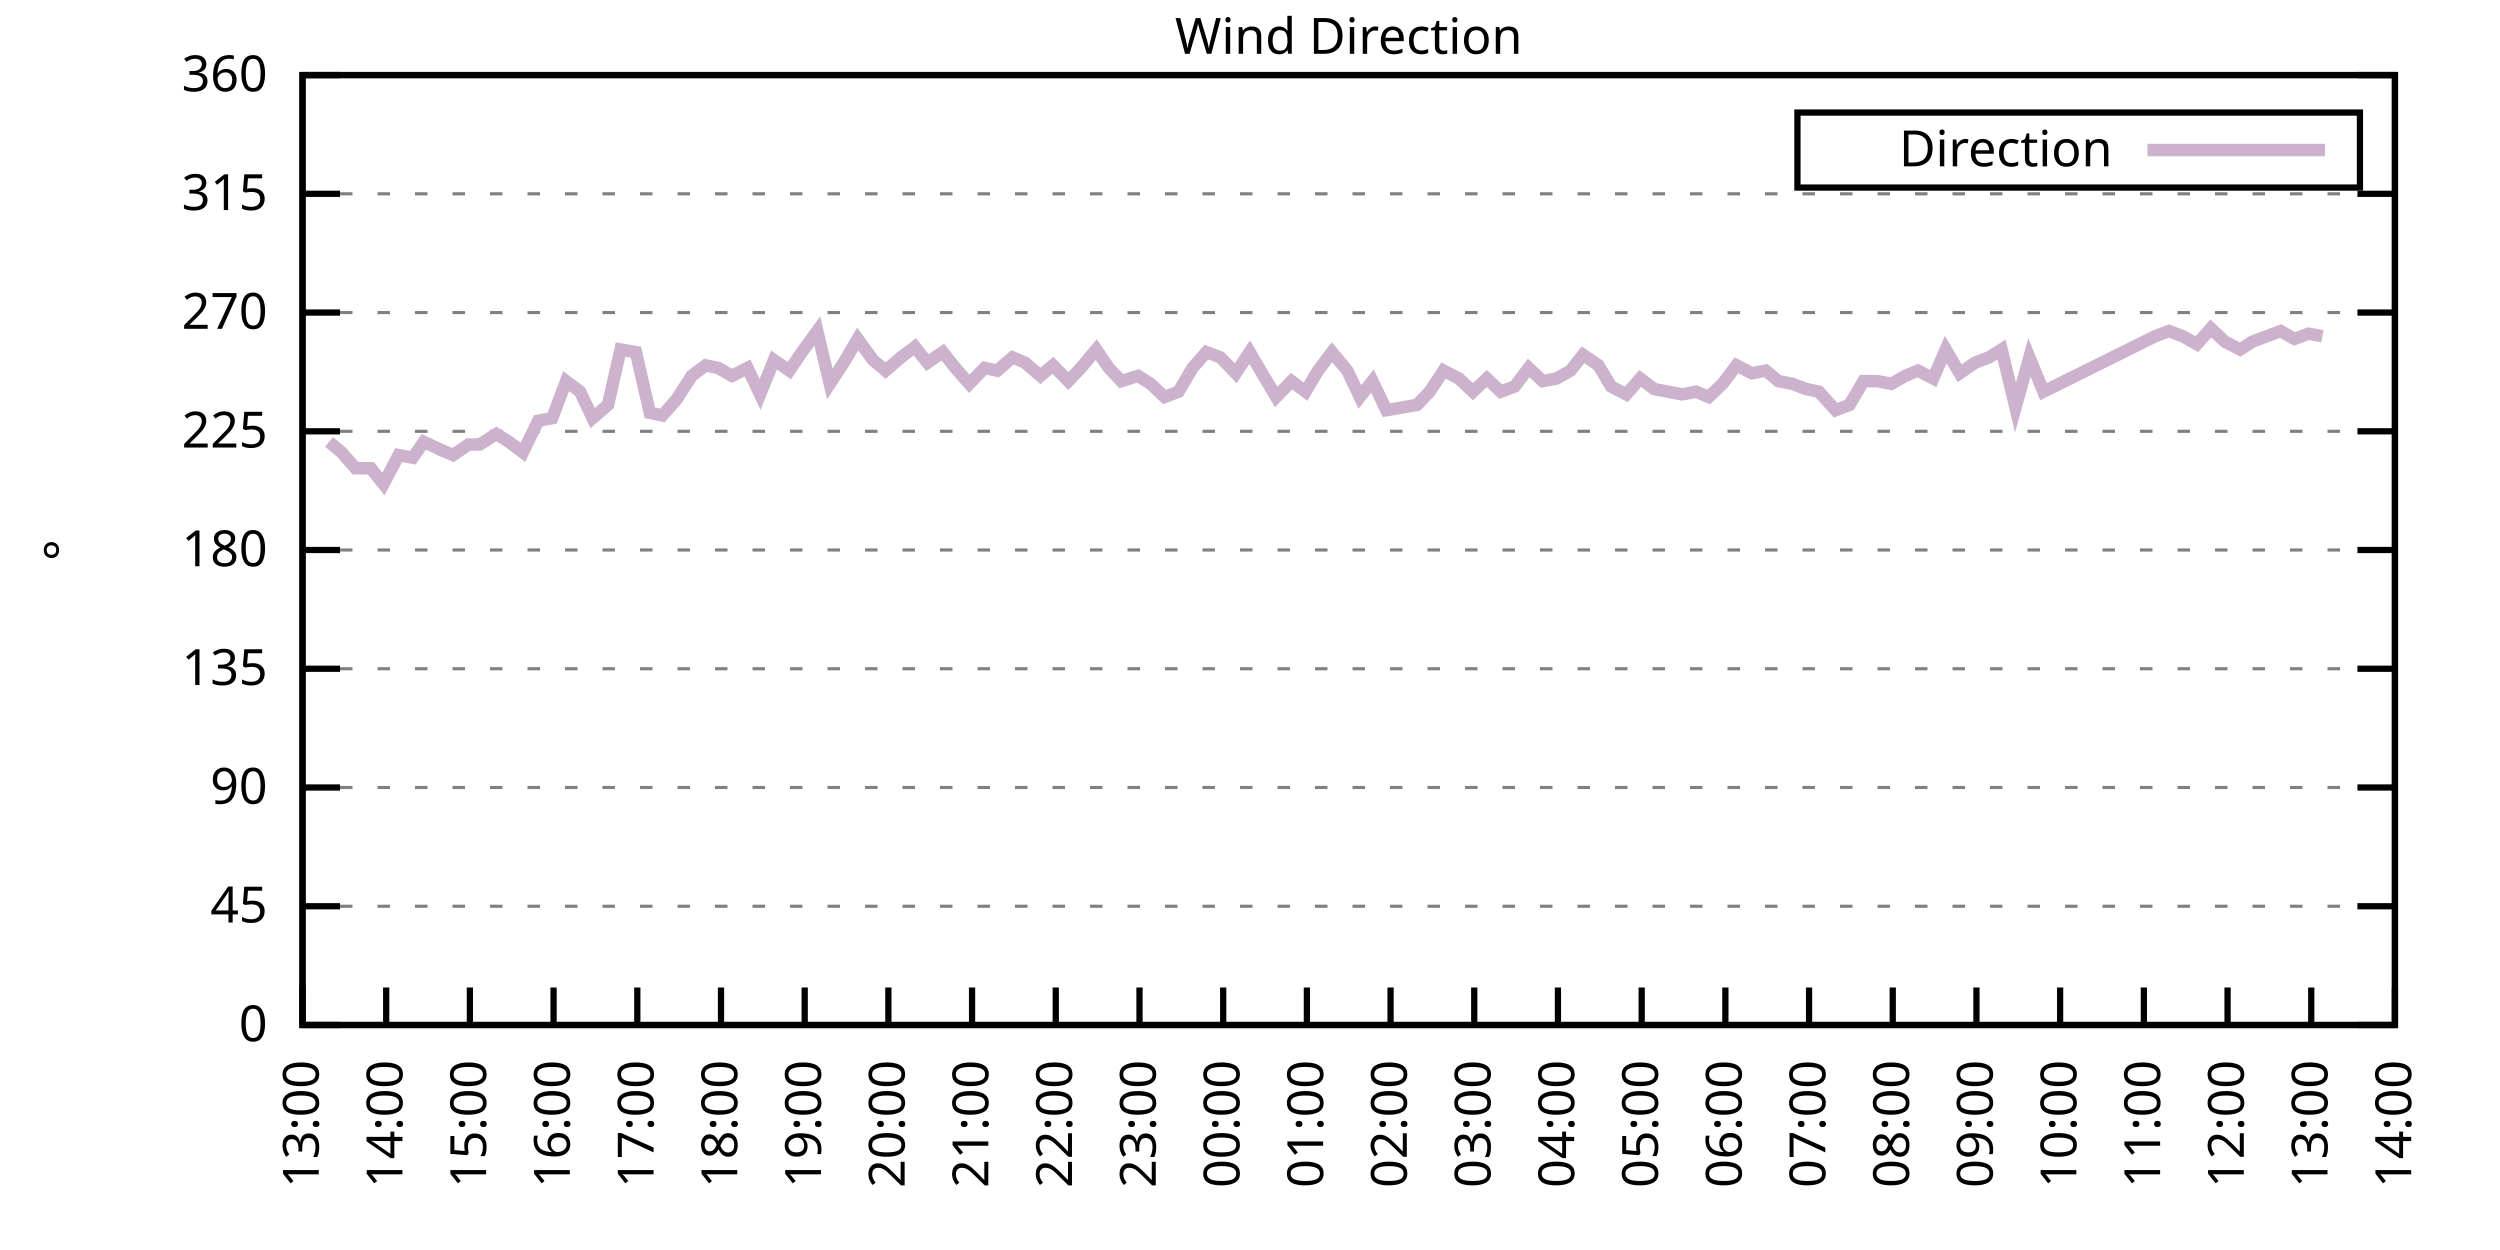
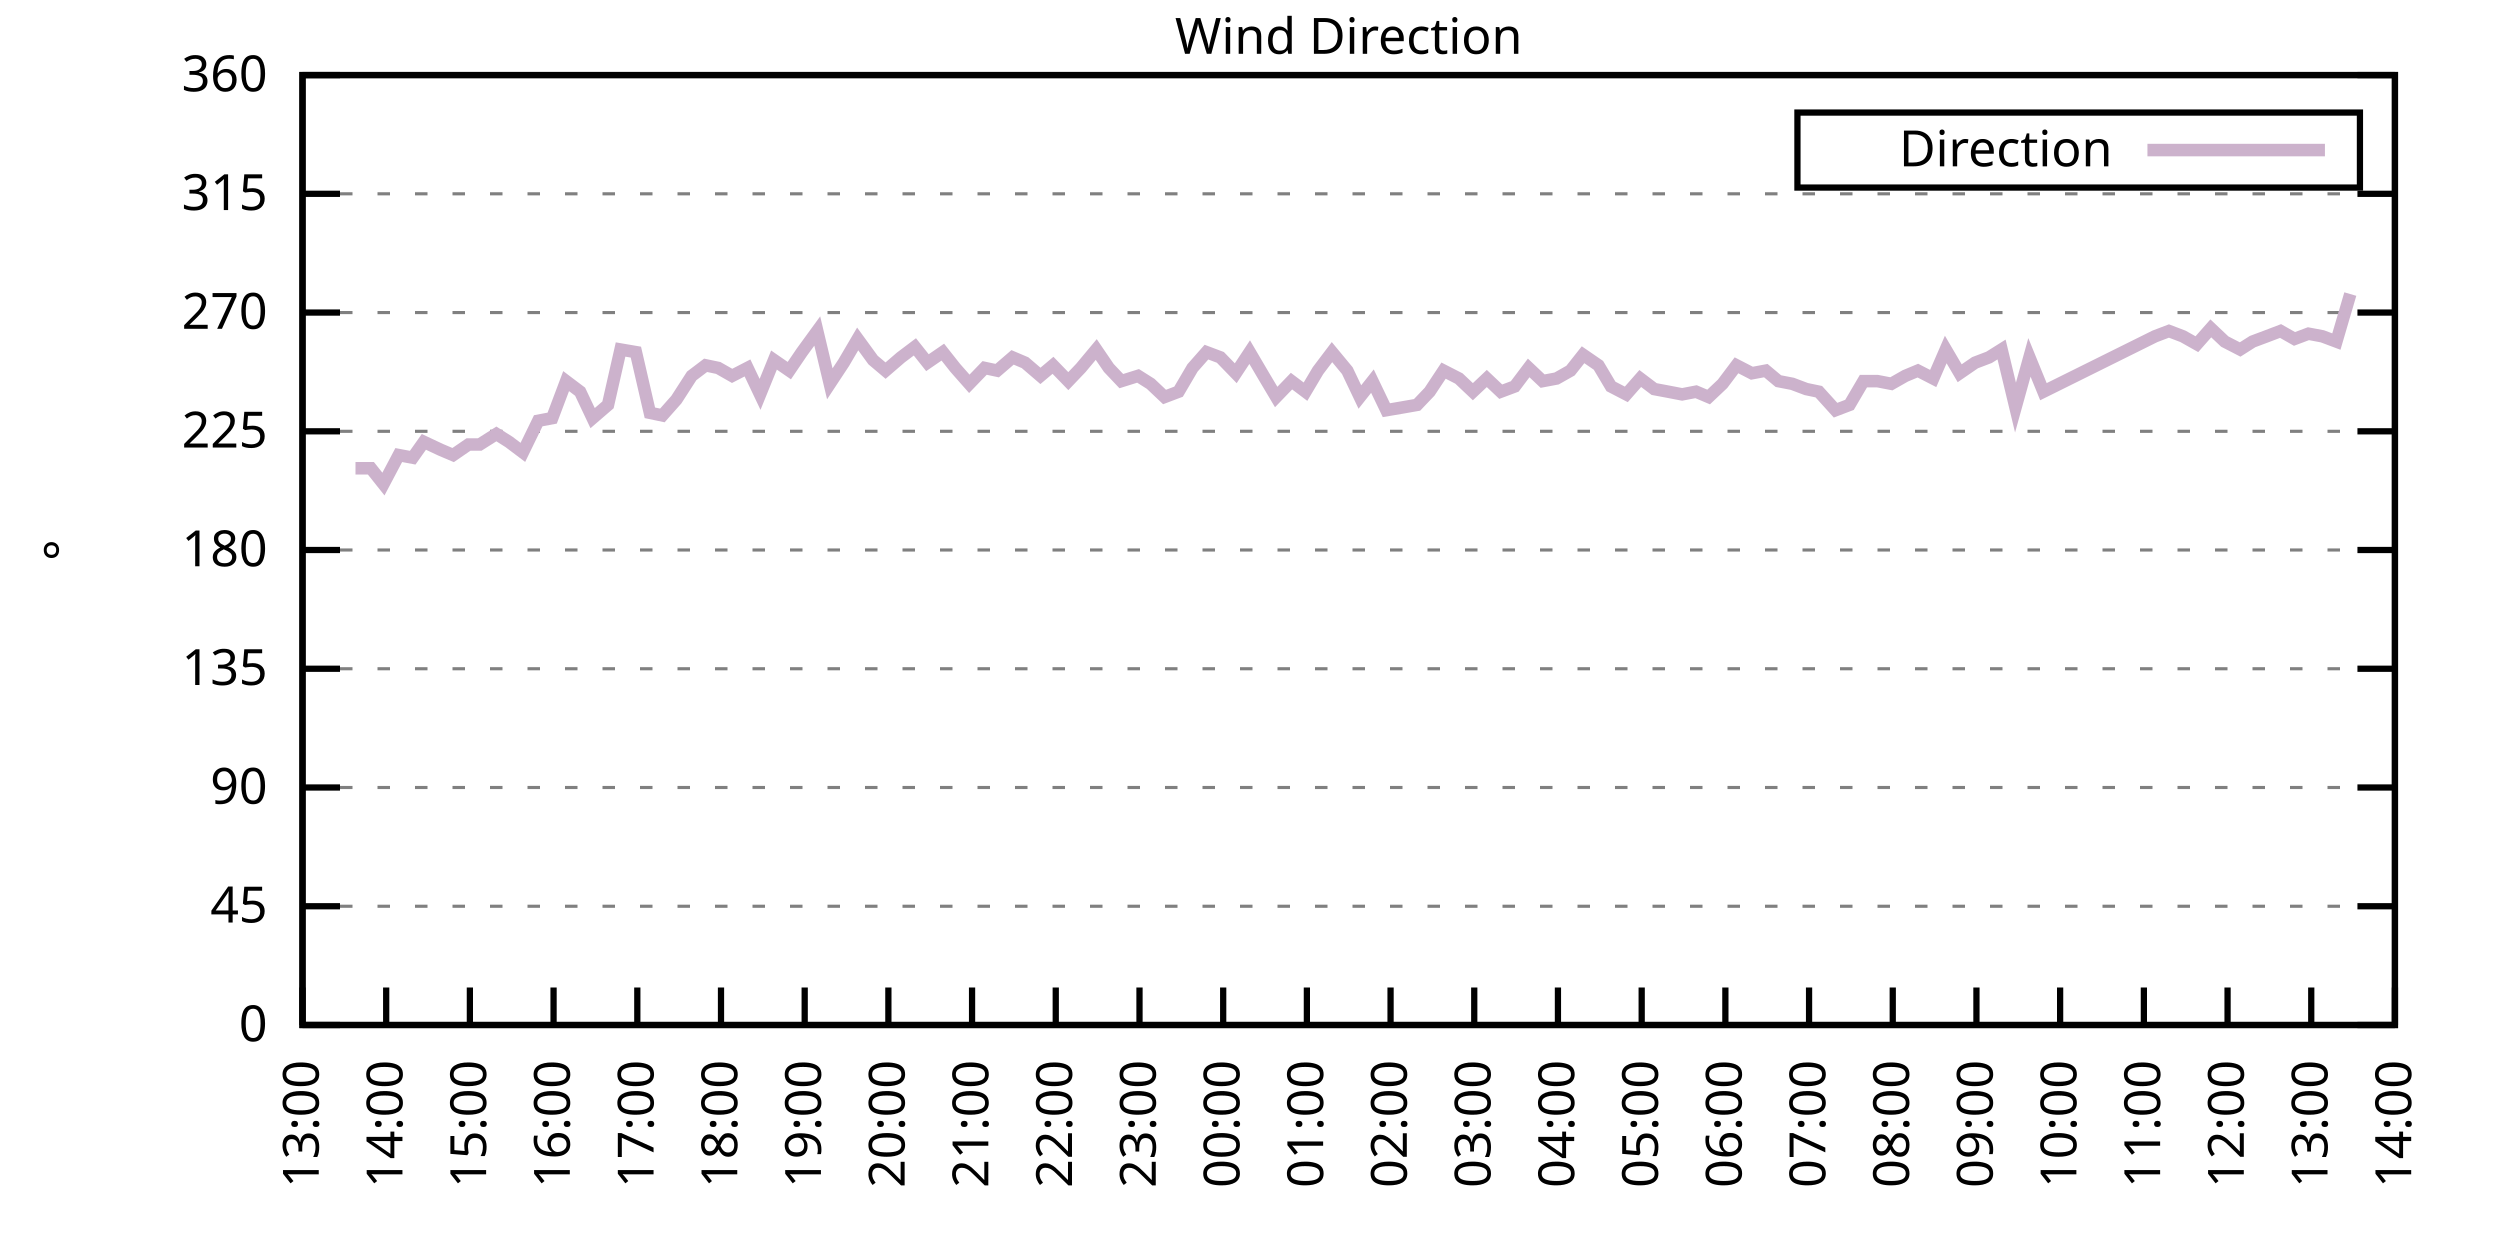
<svg xmlns="http://www.w3.org/2000/svg" xmlns:xlink="http://www.w3.org/1999/xlink" width="400" height="200" viewBox="0 0 400 200">
  <g id="gnuplot_canvas">
    <rect x="0" y="0" width="400" height="200" fill="none" />
    <defs>
      <circle id="gpDot" r="0.5" stroke-width="0.5" stroke="currentColor" />
      <path id="gpPt0" stroke-width="0.333" stroke="currentColor" d="M-1,0 h2 M0,-1 v2" />
      <path id="gpPt1" stroke-width="0.333" stroke="currentColor" d="M-1,-1 L1,1 M1,-1 L-1,1" />
      <path id="gpPt2" stroke-width="0.333" stroke="currentColor" d="M-1,0 L1,0 M0,-1 L0,1 M-1,-1 L1,1 M-1,1 L1,-1" />
      <rect id="gpPt3" stroke-width="0.333" stroke="currentColor" x="-1" y="-1" width="2" height="2" />
      <rect id="gpPt4" stroke-width="0.333" stroke="currentColor" fill="currentColor" x="-1" y="-1" width="2" height="2" />
      <circle id="gpPt5" stroke-width="0.333" stroke="currentColor" cx="0" cy="0" r="1" />
      <use xlink:href="#gpPt5" id="gpPt6" fill="currentColor" stroke="none" />
      <path id="gpPt7" stroke-width="0.333" stroke="currentColor" d="M0,-1.33 L-1.33,0.67 L1.33,0.67 z" />
      <use xlink:href="#gpPt7" id="gpPt8" fill="currentColor" stroke="none" />
      <use xlink:href="#gpPt7" id="gpPt9" stroke="currentColor" transform="rotate(180)" />
      <use xlink:href="#gpPt9" id="gpPt10" fill="currentColor" stroke="none" />
      <use xlink:href="#gpPt3" id="gpPt11" stroke="currentColor" transform="rotate(45)" />
      <use xlink:href="#gpPt11" id="gpPt12" fill="currentColor" stroke="none" />
      <path id="gpPt13" stroke-width="0.333" stroke="currentColor" d="M0,1.330 L1.265,0.411 L0.782,-1.067 L-0.782,-1.076 L-1.265,0.411 z" />
      <use xlink:href="#gpPt13" id="gpPt14" fill="currentColor" stroke="none" />
      <filter id="textbox" filterUnits="objectBoundingBox" x="0" y="0" height="1" width="1">
        <feFlood flood-color="white" flood-opacity="1" result="bgnd" />
        <feComposite in="SourceGraphic" in2="bgnd" operator="atop" />
      </filter>
      <filter id="greybox" filterUnits="objectBoundingBox" x="0" y="0" height="1" width="1">
        <feFlood flood-color="lightgrey" flood-opacity="1" result="grey" />
        <feComposite in="SourceGraphic" in2="grey" operator="atop" />
      </filter>
    </defs>
    <g fill="none" color="white" stroke="currentColor" stroke-width="1.00" stroke-linecap="butt" stroke-linejoin="miter">
</g>
    <g fill="none" color="black" stroke="currentColor" stroke-width="1.00" stroke-linecap="butt" stroke-linejoin="miter">
      <g stroke="none" shape-rendering="crispEdges">
        <polygon fill="rgb(255, 255, 255)" points="48.40,164.00 383.18,164.00 383.18,12.02 48.40,12.02 " />
      </g>
    </g>
    <g fill="none" color="black" stroke="currentColor" stroke-width="1.00" stroke-linecap="butt" stroke-linejoin="miter">
</g>
    <g fill="none" color="black" stroke="black" stroke-width="0.50" stroke-linecap="butt" stroke-linejoin="miter">
</g>
    <g fill="none" color="gray" stroke="currentColor" stroke-width="0.50" stroke-linecap="butt" stroke-linejoin="miter">
      <path stroke="gray" stroke-dasharray="2,4" class="gridline" d="M48.40,164.00 L383.19,164.00  " />
    </g>
    <g fill="none" color="gray" stroke="gray" stroke-width="1.00" stroke-linecap="butt" stroke-linejoin="miter">
</g>
    <g fill="none" color="black" stroke="currentColor" stroke-width="1.00" stroke-linecap="butt" stroke-linejoin="miter">
      <path stroke="black" d="M48.40,164.00 L54.40,164.00 M383.19,164.00 L377.19,164.00  " />
      <g transform="translate(42.80,166.60)" stroke="none" fill="black" font-family="Sans" font-size="8.00" text-anchor="end">
        <text>
          <tspan font-family="Sans"> 0</tspan>
        </text>
      </g>
    </g>
    <g fill="none" color="black" stroke="currentColor" stroke-width="1.00" stroke-linecap="butt" stroke-linejoin="miter">
</g>
    <g fill="none" color="black" stroke="black" stroke-width="0.50" stroke-linecap="butt" stroke-linejoin="miter">
</g>
    <g fill="none" color="gray" stroke="currentColor" stroke-width="0.50" stroke-linecap="butt" stroke-linejoin="miter">
      <path stroke="gray" stroke-dasharray="2,4" class="gridline" d="M48.40,145.00 L383.19,145.00  " />
    </g>
    <g fill="none" color="gray" stroke="gray" stroke-width="1.00" stroke-linecap="butt" stroke-linejoin="miter">
</g>
    <g fill="none" color="black" stroke="currentColor" stroke-width="1.00" stroke-linecap="butt" stroke-linejoin="miter">
      <path stroke="black" d="M48.40,145.00 L54.40,145.00 M383.19,145.00 L377.19,145.00  " />
      <g transform="translate(42.80,147.60)" stroke="none" fill="black" font-family="Sans" font-size="8.00" text-anchor="end">
        <text>
          <tspan font-family="Sans"> 45</tspan>
        </text>
      </g>
    </g>
    <g fill="none" color="black" stroke="currentColor" stroke-width="1.00" stroke-linecap="butt" stroke-linejoin="miter">
</g>
    <g fill="none" color="black" stroke="black" stroke-width="0.50" stroke-linecap="butt" stroke-linejoin="miter">
</g>
    <g fill="none" color="gray" stroke="currentColor" stroke-width="0.50" stroke-linecap="butt" stroke-linejoin="miter">
      <path stroke="gray" stroke-dasharray="2,4" class="gridline" d="M48.40,126.00 L383.19,126.00  " />
    </g>
    <g fill="none" color="gray" stroke="gray" stroke-width="1.00" stroke-linecap="butt" stroke-linejoin="miter">
</g>
    <g fill="none" color="black" stroke="currentColor" stroke-width="1.00" stroke-linecap="butt" stroke-linejoin="miter">
      <path stroke="black" d="M48.40,126.00 L54.40,126.00 M383.19,126.00 L377.19,126.00  " />
      <g transform="translate(42.80,128.60)" stroke="none" fill="black" font-family="Sans" font-size="8.00" text-anchor="end">
        <text>
          <tspan font-family="Sans"> 90</tspan>
        </text>
      </g>
    </g>
    <g fill="none" color="black" stroke="currentColor" stroke-width="1.00" stroke-linecap="butt" stroke-linejoin="miter">
</g>
    <g fill="none" color="black" stroke="black" stroke-width="0.50" stroke-linecap="butt" stroke-linejoin="miter">
</g>
    <g fill="none" color="gray" stroke="currentColor" stroke-width="0.50" stroke-linecap="butt" stroke-linejoin="miter">
      <path stroke="gray" stroke-dasharray="2,4" class="gridline" d="M48.40,107.00 L383.19,107.00  " />
    </g>
    <g fill="none" color="gray" stroke="gray" stroke-width="1.00" stroke-linecap="butt" stroke-linejoin="miter">
</g>
    <g fill="none" color="black" stroke="currentColor" stroke-width="1.00" stroke-linecap="butt" stroke-linejoin="miter">
      <path stroke="black" d="M48.40,107.00 L54.40,107.00 M383.19,107.00 L377.19,107.00  " />
      <g transform="translate(42.80,109.60)" stroke="none" fill="black" font-family="Sans" font-size="8.00" text-anchor="end">
        <text>
          <tspan font-family="Sans"> 135</tspan>
        </text>
      </g>
    </g>
    <g fill="none" color="black" stroke="currentColor" stroke-width="1.00" stroke-linecap="butt" stroke-linejoin="miter">
</g>
    <g fill="none" color="black" stroke="black" stroke-width="0.50" stroke-linecap="butt" stroke-linejoin="miter">
</g>
    <g fill="none" color="gray" stroke="currentColor" stroke-width="0.50" stroke-linecap="butt" stroke-linejoin="miter">
      <path stroke="gray" stroke-dasharray="2,4" class="gridline" d="M48.40,88.00 L383.19,88.00  " />
    </g>
    <g fill="none" color="gray" stroke="gray" stroke-width="1.00" stroke-linecap="butt" stroke-linejoin="miter">
</g>
    <g fill="none" color="black" stroke="currentColor" stroke-width="1.00" stroke-linecap="butt" stroke-linejoin="miter">
      <path stroke="black" d="M48.40,88.00 L54.40,88.00 M383.19,88.00 L377.19,88.00  " />
      <g transform="translate(42.80,90.60)" stroke="none" fill="black" font-family="Sans" font-size="8.00" text-anchor="end">
        <text>
          <tspan font-family="Sans"> 180</tspan>
        </text>
      </g>
    </g>
    <g fill="none" color="black" stroke="currentColor" stroke-width="1.00" stroke-linecap="butt" stroke-linejoin="miter">
</g>
    <g fill="none" color="black" stroke="black" stroke-width="0.50" stroke-linecap="butt" stroke-linejoin="miter">
</g>
    <g fill="none" color="gray" stroke="currentColor" stroke-width="0.50" stroke-linecap="butt" stroke-linejoin="miter">
      <path stroke="gray" stroke-dasharray="2,4" class="gridline" d="M48.40,69.01 L383.19,69.01  " />
    </g>
    <g fill="none" color="gray" stroke="gray" stroke-width="1.00" stroke-linecap="butt" stroke-linejoin="miter">
</g>
    <g fill="none" color="black" stroke="currentColor" stroke-width="1.00" stroke-linecap="butt" stroke-linejoin="miter">
      <path stroke="black" d="M48.40,69.01 L54.40,69.01 M383.19,69.01 L377.19,69.01  " />
      <g transform="translate(42.80,71.61)" stroke="none" fill="black" font-family="Sans" font-size="8.00" text-anchor="end">
        <text>
          <tspan font-family="Sans"> 225</tspan>
        </text>
      </g>
    </g>
    <g fill="none" color="black" stroke="currentColor" stroke-width="1.00" stroke-linecap="butt" stroke-linejoin="miter">
</g>
    <g fill="none" color="black" stroke="black" stroke-width="0.50" stroke-linecap="butt" stroke-linejoin="miter">
</g>
    <g fill="none" color="gray" stroke="currentColor" stroke-width="0.50" stroke-linecap="butt" stroke-linejoin="miter">
      <path stroke="gray" stroke-dasharray="2,4" class="gridline" d="M48.40,50.01 L383.19,50.01  " />
    </g>
    <g fill="none" color="gray" stroke="gray" stroke-width="1.00" stroke-linecap="butt" stroke-linejoin="miter">
</g>
    <g fill="none" color="black" stroke="currentColor" stroke-width="1.00" stroke-linecap="butt" stroke-linejoin="miter">
      <path stroke="black" d="M48.40,50.01 L54.40,50.01 M383.19,50.01 L377.19,50.01  " />
      <g transform="translate(42.80,52.61)" stroke="none" fill="black" font-family="Sans" font-size="8.00" text-anchor="end">
        <text>
          <tspan font-family="Sans"> 270</tspan>
        </text>
      </g>
    </g>
    <g fill="none" color="black" stroke="currentColor" stroke-width="1.00" stroke-linecap="butt" stroke-linejoin="miter">
</g>
    <g fill="none" color="black" stroke="black" stroke-width="0.50" stroke-linecap="butt" stroke-linejoin="miter">
</g>
    <g fill="none" color="gray" stroke="currentColor" stroke-width="0.50" stroke-linecap="butt" stroke-linejoin="miter">
      <path stroke="gray" stroke-dasharray="2,4" class="gridline" d="M48.40,31.01 L383.19,31.01  " />
    </g>
    <g fill="none" color="gray" stroke="gray" stroke-width="1.00" stroke-linecap="butt" stroke-linejoin="miter">
</g>
    <g fill="none" color="black" stroke="currentColor" stroke-width="1.00" stroke-linecap="butt" stroke-linejoin="miter">
      <path stroke="black" d="M48.40,31.01 L54.40,31.01 M383.19,31.01 L377.19,31.01  " />
      <g transform="translate(42.80,33.61)" stroke="none" fill="black" font-family="Sans" font-size="8.00" text-anchor="end">
        <text>
          <tspan font-family="Sans"> 315</tspan>
        </text>
      </g>
    </g>
    <g fill="none" color="black" stroke="currentColor" stroke-width="1.00" stroke-linecap="butt" stroke-linejoin="miter">
</g>
    <g fill="none" color="black" stroke="black" stroke-width="0.50" stroke-linecap="butt" stroke-linejoin="miter">
</g>
    <g fill="none" color="gray" stroke="currentColor" stroke-width="0.50" stroke-linecap="butt" stroke-linejoin="miter">
      <path stroke="gray" stroke-dasharray="2,4" class="gridline" d="M48.40,12.01 L383.19,12.01  " />
    </g>
    <g fill="none" color="gray" stroke="gray" stroke-width="1.00" stroke-linecap="butt" stroke-linejoin="miter">
</g>
    <g fill="none" color="black" stroke="currentColor" stroke-width="1.00" stroke-linecap="butt" stroke-linejoin="miter">
      <path stroke="black" d="M48.40,12.01 L54.40,12.01 M383.19,12.01 L377.19,12.01  " />
      <g transform="translate(42.80,14.61)" stroke="none" fill="black" font-family="Sans" font-size="8.00" text-anchor="end">
        <text>
          <tspan font-family="Sans"> 360</tspan>
        </text>
      </g>
    </g>
    <g fill="none" color="black" stroke="currentColor" stroke-width="1.00" stroke-linecap="butt" stroke-linejoin="miter">
      <path stroke="black" d="M48.40,164.00 L48.40,158.00  " />
      <g transform="translate(51.00,169.60) rotate(270.00)" stroke="none" fill="black" font-family="Sans" font-size="8.00" text-anchor="end">
        <text>
          <tspan font-family="Sans">13:00</tspan>
        </text>
      </g>
    </g>
    <g fill="none" color="black" stroke="currentColor" stroke-width="1.00" stroke-linecap="butt" stroke-linejoin="miter">
      <path stroke="black" d="M61.79,164.00 L61.79,158.00  " />
      <g transform="translate(64.39,169.60) rotate(270.00)" stroke="none" fill="black" font-family="Sans" font-size="8.00" text-anchor="end">
        <text>
          <tspan font-family="Sans">14:00</tspan>
        </text>
      </g>
    </g>
    <g fill="none" color="black" stroke="currentColor" stroke-width="1.00" stroke-linecap="butt" stroke-linejoin="miter">
      <path stroke="black" d="M75.18,164.00 L75.18,158.00  " />
      <g transform="translate(77.78,169.60) rotate(270.00)" stroke="none" fill="black" font-family="Sans" font-size="8.00" text-anchor="end">
        <text>
          <tspan font-family="Sans">15:00</tspan>
        </text>
      </g>
    </g>
    <g fill="none" color="black" stroke="currentColor" stroke-width="1.00" stroke-linecap="butt" stroke-linejoin="miter">
      <path stroke="black" d="M88.57,164.00 L88.57,158.00  " />
      <g transform="translate(91.17,169.60) rotate(270.00)" stroke="none" fill="black" font-family="Sans" font-size="8.00" text-anchor="end">
        <text>
          <tspan font-family="Sans">16:00</tspan>
        </text>
      </g>
    </g>
    <g fill="none" color="black" stroke="currentColor" stroke-width="1.00" stroke-linecap="butt" stroke-linejoin="miter">
      <path stroke="black" d="M101.97,164.00 L101.97,158.00  " />
      <g transform="translate(104.57,169.60) rotate(270.00)" stroke="none" fill="black" font-family="Sans" font-size="8.00" text-anchor="end">
        <text>
          <tspan font-family="Sans">17:00</tspan>
        </text>
      </g>
    </g>
    <g fill="none" color="black" stroke="currentColor" stroke-width="1.00" stroke-linecap="butt" stroke-linejoin="miter">
      <path stroke="black" d="M115.36,164.00 L115.36,158.00  " />
      <g transform="translate(117.96,169.60) rotate(270.00)" stroke="none" fill="black" font-family="Sans" font-size="8.00" text-anchor="end">
        <text>
          <tspan font-family="Sans">18:00</tspan>
        </text>
      </g>
    </g>
    <g fill="none" color="black" stroke="currentColor" stroke-width="1.00" stroke-linecap="butt" stroke-linejoin="miter">
      <path stroke="black" d="M128.75,164.00 L128.75,158.00  " />
      <g transform="translate(131.35,169.60) rotate(270.00)" stroke="none" fill="black" font-family="Sans" font-size="8.00" text-anchor="end">
        <text>
          <tspan font-family="Sans">19:00</tspan>
        </text>
      </g>
    </g>
    <g fill="none" color="black" stroke="currentColor" stroke-width="1.00" stroke-linecap="butt" stroke-linejoin="miter">
      <path stroke="black" d="M142.14,164.00 L142.14,158.00  " />
      <g transform="translate(144.74,169.60) rotate(270.00)" stroke="none" fill="black" font-family="Sans" font-size="8.00" text-anchor="end">
        <text>
          <tspan font-family="Sans">20:00</tspan>
        </text>
      </g>
    </g>
    <g fill="none" color="black" stroke="currentColor" stroke-width="1.00" stroke-linecap="butt" stroke-linejoin="miter">
      <path stroke="black" d="M155.53,164.00 L155.53,158.00  " />
      <g transform="translate(158.13,169.60) rotate(270.00)" stroke="none" fill="black" font-family="Sans" font-size="8.00" text-anchor="end">
        <text>
          <tspan font-family="Sans">21:00</tspan>
        </text>
      </g>
    </g>
    <g fill="none" color="black" stroke="currentColor" stroke-width="1.00" stroke-linecap="butt" stroke-linejoin="miter">
      <path stroke="black" d="M168.92,164.00 L168.92,158.00  " />
      <g transform="translate(171.52,169.60) rotate(270.00)" stroke="none" fill="black" font-family="Sans" font-size="8.00" text-anchor="end">
        <text>
          <tspan font-family="Sans">22:00</tspan>
        </text>
      </g>
    </g>
    <g fill="none" color="black" stroke="currentColor" stroke-width="1.00" stroke-linecap="butt" stroke-linejoin="miter">
      <path stroke="black" d="M182.32,164.00 L182.32,158.00  " />
      <g transform="translate(184.92,169.60) rotate(270.00)" stroke="none" fill="black" font-family="Sans" font-size="8.00" text-anchor="end">
        <text>
          <tspan font-family="Sans">23:00</tspan>
        </text>
      </g>
    </g>
    <g fill="none" color="black" stroke="currentColor" stroke-width="1.00" stroke-linecap="butt" stroke-linejoin="miter">
      <path stroke="black" d="M195.71,164.00 L195.71,158.00  " />
      <g transform="translate(198.31,169.60) rotate(270.00)" stroke="none" fill="black" font-family="Sans" font-size="8.00" text-anchor="end">
        <text>
          <tspan font-family="Sans">00:00</tspan>
        </text>
      </g>
    </g>
    <g fill="none" color="black" stroke="currentColor" stroke-width="1.00" stroke-linecap="butt" stroke-linejoin="miter">
      <path stroke="black" d="M209.10,164.00 L209.10,158.00  " />
      <g transform="translate(211.70,169.60) rotate(270.00)" stroke="none" fill="black" font-family="Sans" font-size="8.00" text-anchor="end">
        <text>
          <tspan font-family="Sans">01:00</tspan>
        </text>
      </g>
    </g>
    <g fill="none" color="black" stroke="currentColor" stroke-width="1.00" stroke-linecap="butt" stroke-linejoin="miter">
      <path stroke="black" d="M222.49,164.00 L222.49,158.00  " />
      <g transform="translate(225.09,169.60) rotate(270.00)" stroke="none" fill="black" font-family="Sans" font-size="8.00" text-anchor="end">
        <text>
          <tspan font-family="Sans">02:00</tspan>
        </text>
      </g>
    </g>
    <g fill="none" color="black" stroke="currentColor" stroke-width="1.00" stroke-linecap="butt" stroke-linejoin="miter">
      <path stroke="black" d="M235.88,164.00 L235.88,158.00  " />
      <g transform="translate(238.48,169.60) rotate(270.00)" stroke="none" fill="black" font-family="Sans" font-size="8.00" text-anchor="end">
        <text>
          <tspan font-family="Sans">03:00</tspan>
        </text>
      </g>
    </g>
    <g fill="none" color="black" stroke="currentColor" stroke-width="1.00" stroke-linecap="butt" stroke-linejoin="miter">
      <path stroke="black" d="M249.27,164.00 L249.27,158.00  " />
      <g transform="translate(251.87,169.60) rotate(270.00)" stroke="none" fill="black" font-family="Sans" font-size="8.00" text-anchor="end">
        <text>
          <tspan font-family="Sans">04:00</tspan>
        </text>
      </g>
    </g>
    <g fill="none" color="black" stroke="currentColor" stroke-width="1.00" stroke-linecap="butt" stroke-linejoin="miter">
      <path stroke="black" d="M262.67,164.00 L262.67,158.00  " />
      <g transform="translate(265.27,169.60) rotate(270.00)" stroke="none" fill="black" font-family="Sans" font-size="8.00" text-anchor="end">
        <text>
          <tspan font-family="Sans">05:00</tspan>
        </text>
      </g>
    </g>
    <g fill="none" color="black" stroke="currentColor" stroke-width="1.00" stroke-linecap="butt" stroke-linejoin="miter">
      <path stroke="black" d="M276.06,164.00 L276.06,158.00  " />
      <g transform="translate(278.66,169.60) rotate(270.00)" stroke="none" fill="black" font-family="Sans" font-size="8.00" text-anchor="end">
        <text>
          <tspan font-family="Sans">06:00</tspan>
        </text>
      </g>
    </g>
    <g fill="none" color="black" stroke="currentColor" stroke-width="1.00" stroke-linecap="butt" stroke-linejoin="miter">
      <path stroke="black" d="M289.45,164.00 L289.45,158.00  " />
      <g transform="translate(292.05,169.60) rotate(270.00)" stroke="none" fill="black" font-family="Sans" font-size="8.00" text-anchor="end">
        <text>
          <tspan font-family="Sans">07:00</tspan>
        </text>
      </g>
    </g>
    <g fill="none" color="black" stroke="currentColor" stroke-width="1.00" stroke-linecap="butt" stroke-linejoin="miter">
      <path stroke="black" d="M302.84,164.00 L302.84,158.00  " />
      <g transform="translate(305.44,169.60) rotate(270.00)" stroke="none" fill="black" font-family="Sans" font-size="8.00" text-anchor="end">
        <text>
          <tspan font-family="Sans">08:00</tspan>
        </text>
      </g>
    </g>
    <g fill="none" color="black" stroke="currentColor" stroke-width="1.00" stroke-linecap="butt" stroke-linejoin="miter">
      <path stroke="black" d="M316.23,164.00 L316.23,158.00  " />
      <g transform="translate(318.83,169.60) rotate(270.00)" stroke="none" fill="black" font-family="Sans" font-size="8.00" text-anchor="end">
        <text>
          <tspan font-family="Sans">09:00</tspan>
        </text>
      </g>
    </g>
    <g fill="none" color="black" stroke="currentColor" stroke-width="1.00" stroke-linecap="butt" stroke-linejoin="miter">
      <path stroke="black" d="M329.62,164.00 L329.62,158.00  " />
      <g transform="translate(332.22,169.60) rotate(270.00)" stroke="none" fill="black" font-family="Sans" font-size="8.00" text-anchor="end">
        <text>
          <tspan font-family="Sans">10:00</tspan>
        </text>
      </g>
    </g>
    <g fill="none" color="black" stroke="currentColor" stroke-width="1.00" stroke-linecap="butt" stroke-linejoin="miter">
      <path stroke="black" d="M343.02,164.00 L343.02,158.00  " />
      <g transform="translate(345.62,169.60) rotate(270.00)" stroke="none" fill="black" font-family="Sans" font-size="8.00" text-anchor="end">
        <text>
          <tspan font-family="Sans">11:00</tspan>
        </text>
      </g>
    </g>
    <g fill="none" color="black" stroke="currentColor" stroke-width="1.00" stroke-linecap="butt" stroke-linejoin="miter">
      <path stroke="black" d="M356.41,164.00 L356.41,158.00  " />
      <g transform="translate(359.01,169.60) rotate(270.00)" stroke="none" fill="black" font-family="Sans" font-size="8.00" text-anchor="end">
        <text>
          <tspan font-family="Sans">12:00</tspan>
        </text>
      </g>
    </g>
    <g fill="none" color="black" stroke="currentColor" stroke-width="1.00" stroke-linecap="butt" stroke-linejoin="miter">
      <path stroke="black" d="M369.80,164.00 L369.80,158.00  " />
      <g transform="translate(372.40,169.60) rotate(270.00)" stroke="none" fill="black" font-family="Sans" font-size="8.00" text-anchor="end">
        <text>
          <tspan font-family="Sans">13:00</tspan>
        </text>
      </g>
    </g>
    <g fill="none" color="black" stroke="currentColor" stroke-width="1.00" stroke-linecap="butt" stroke-linejoin="miter">
      <path stroke="black" d="M383.19,164.00 L383.19,158.00  " />
      <g transform="translate(385.79,169.60) rotate(270.00)" stroke="none" fill="black" font-family="Sans" font-size="8.00" text-anchor="end">
        <text>
          <tspan font-family="Sans">14:00</tspan>
        </text>
      </g>
    </g>
    <g fill="none" color="black" stroke="currentColor" stroke-width="1.00" stroke-linecap="butt" stroke-linejoin="miter">
</g>
    <g fill="none" color="black" stroke="currentColor" stroke-width="1.00" stroke-linecap="butt" stroke-linejoin="miter">
      <path stroke="black" d="M48.40,12.01 L48.40,164.00 L383.19,164.00 L383.19,12.01 L48.40,12.01 Z  " />
    </g>
    <g fill="none" color="black" stroke="currentColor" stroke-width="1.00" stroke-linecap="butt" stroke-linejoin="miter">
</g>
    <g fill="none" color="black" stroke="currentColor" stroke-width="1.00" stroke-linecap="butt" stroke-linejoin="miter">
      <path stroke="black" d="M287.59,30.01 L287.59,18.01 L377.59,18.01 L377.59,30.01 L287.59,30.01 Z  " />
    </g>
    <g id="Wind_direction_plot_1">
      <g fill="none" color="white" stroke="black" stroke-width="2.00" stroke-linecap="butt" stroke-linejoin="miter">
</g>
      <g fill="none" color="black" stroke="currentColor" stroke-width="2.00" stroke-linecap="butt" stroke-linejoin="miter">
        <g transform="translate(337.99,26.61)" stroke="none" fill="black" font-family="Sans" font-size="8.00" text-anchor="end">
          <text>
            <tspan font-family="Sans">Direction</tspan>
          </text>
        </g>
      </g>
      <g fill="none" color="black" stroke="currentColor" stroke-width="2.00" stroke-linecap="butt" stroke-linejoin="miter">
-         <path stroke="rgb(204, 178, 204)" d="M343.59,24.01 L371.99,24.01 M52.64,70.70 L54.65,72.38 L56.88,74.92 L59.34,74.92 L61.35,77.45 L63.80,72.81   L66.03,73.23 L67.82,70.70 L70.50,71.96 L72.50,72.81 L74.96,71.12 L76.75,71.12 L79.42,69.43 L81.43,70.70   L83.66,72.38 L86.12,67.32 L88.35,66.90 L90.58,60.98 L92.82,62.67 L94.82,66.90 L97.28,64.78 L99.29,55.92   L101.74,56.34 L103.98,66.05 L105.98,66.47 L108.22,63.94 L110.67,60.14 L112.90,58.45 L114.91,58.87 L117.14,60.14   L119.60,58.87 L121.61,63.10 L123.84,57.61 L126.29,59.30 L128.30,56.34 L130.76,52.96 L132.77,61.41 L135.00,58.03   L137.23,54.23 L139.69,57.61 L141.69,59.30 L144.15,57.18 L146.38,55.50 L148.39,58.03 L150.85,56.34 L152.85,58.87   L155.09,61.41 L157.54,58.87 L159.55,59.30 L162.01,57.18 L164.01,58.03 L166.47,60.14 L168.48,58.45 L170.93,60.98   L172.94,58.87 L175.40,55.92 L177.41,58.87 L179.41,60.98 L182.09,60.14 L184.10,61.41 L186.33,63.52 L188.57,62.67   L190.80,58.87 L193.03,56.34 L195.26,57.18 L197.72,59.72 L199.95,56.34 L202.18,60.14 L204.19,63.52 L206.64,60.98   L208.88,62.67 L210.88,59.30 L213.12,56.34 L215.57,59.30 L217.58,63.52 L219.59,60.98 L221.82,65.63 L224.28,65.21   L226.73,64.78 L228.74,62.67 L230.97,59.30 L233.43,60.56 L235.66,62.67 L237.89,60.56 L240.12,62.67 L242.36,61.83   L244.59,58.87 L246.82,60.98 L249.05,60.56 L251.28,59.30 L253.29,56.76 L255.75,58.45 L257.76,61.83 L260.21,63.10   L262.44,60.56 L264.67,62.25 L266.91,62.67 L269.14,63.10 L271.37,62.67 L273.38,63.52 L275.61,61.41 L277.84,58.45   L280.30,59.72 L282.53,59.30 L284.54,60.98 L286.77,61.41 L289.00,62.25 L291.01,62.67 L293.69,65.63 L295.92,64.78   L298.15,60.98 L300.39,60.98 L302.62,61.41 L304.85,60.14 L306.86,59.30 L309.31,60.56 L311.32,55.92 L313.55,59.72   L316.01,58.03 L318.24,57.18 L320.25,55.92 L322.48,65.21 L324.71,57.18 L326.95,62.67 L344.80,53.81 L347.03,52.96   L349.26,53.81 L351.50,55.07 L353.73,52.54 L355.96,54.65 L358.42,55.92 L360.42,54.65 L362.66,53.81 L364.89,52.96   L367.12,54.23 L369.35,53.39 L371.58,53.81  " />
+         <path stroke="rgb(204, 178, 204)" d="M343.59,24.01 L371.99,24.01 M56.88,74.92 L59.34,74.92 L61.35,77.45 L63.80,72.81 L66.03,73.23 L67.82,70.70   L70.50,71.96 L72.50,72.81 L74.96,71.12 L76.75,71.12 L79.42,69.43 L81.43,70.70 L83.66,72.38 L86.12,67.32   L88.35,66.90 L90.58,60.98 L92.82,62.67 L94.82,66.90 L97.28,64.78 L99.29,55.92 L101.74,56.34 L103.98,66.05   L105.98,66.47 L108.22,63.94 L110.67,60.14 L112.90,58.45 L114.91,58.87 L117.14,60.14 L119.60,58.87 L121.61,63.10   L123.84,57.61 L126.29,59.30 L128.30,56.34 L130.76,52.96 L132.77,61.41 L135.00,58.03 L137.23,54.23 L139.69,57.61   L141.69,59.30 L144.15,57.18 L146.38,55.50 L148.39,58.03 L150.85,56.34 L152.85,58.87 L155.09,61.41 L157.54,58.87   L159.55,59.30 L162.01,57.18 L164.01,58.03 L166.47,60.14 L168.48,58.45 L170.93,60.98 L172.94,58.87 L175.40,55.92   L177.41,58.87 L179.41,60.98 L182.09,60.14 L184.10,61.41 L186.33,63.52 L188.57,62.67 L190.80,58.87 L193.03,56.34   L195.26,57.18 L197.72,59.72 L199.95,56.34 L202.18,60.14 L204.19,63.52 L206.64,60.98 L208.88,62.67 L210.88,59.30   L213.12,56.34 L215.57,59.30 L217.58,63.52 L219.59,60.98 L221.82,65.63 L224.28,65.21 L226.73,64.78 L228.74,62.67   L230.97,59.30 L233.43,60.56 L235.66,62.67 L237.89,60.56 L240.12,62.67 L242.36,61.83 L244.59,58.87 L246.82,60.98   L249.05,60.56 L251.28,59.30 L253.29,56.76 L255.75,58.45 L257.76,61.83 L260.21,63.10 L262.44,60.56 L264.67,62.25   L266.91,62.67 L269.14,63.10 L271.37,62.67 L273.38,63.52 L275.61,61.41 L277.84,58.45 L280.30,59.72 L282.53,59.30   L284.54,60.98 L286.77,61.41 L289.00,62.25 L291.01,62.67 L293.69,65.63 L295.92,64.78 L298.15,60.98 L300.39,60.98   L302.62,61.41 L304.85,60.14 L306.86,59.30 L309.31,60.56 L311.32,55.92 L313.55,59.72 L316.01,58.03 L318.24,57.18   L320.25,55.92 L322.48,65.21 L324.71,57.18 L326.95,62.67 L344.80,53.81 L347.03,52.96 L349.26,53.81 L351.50,55.07   L353.73,52.54 L355.96,54.65 L358.42,55.92 L360.42,54.65 L362.66,53.81 L364.89,52.96 L367.12,54.23 L369.35,53.39   L371.58,53.81 L373.82,54.65 L376.05,47.05  " />
      </g>
    </g>
    <g fill="none" color="black" stroke="currentColor" stroke-width="2.00" stroke-linecap="butt" stroke-linejoin="miter">
</g>
    <g fill="none" color="black" stroke="black" stroke-width="1.00" stroke-linecap="butt" stroke-linejoin="miter">
</g>
    <g fill="none" color="black" stroke="currentColor" stroke-width="1.00" stroke-linecap="butt" stroke-linejoin="miter">
      <path stroke="black" d="M48.40,12.01 L48.40,164.00 L383.19,164.00 L383.19,12.01 L48.40,12.01 Z  " />
      <g transform="translate(12.80,88.01) rotate(270.00)" stroke="none" fill="black" font-family="Sans" font-size="8.00" text-anchor="middle">
        <text>
          <tspan font-family="Sans">°</tspan>
        </text>
      </g>
    </g>
    <g fill="none" color="black" stroke="currentColor" stroke-width="1.00" stroke-linecap="butt" stroke-linejoin="miter">
</g>
    <g fill="none" color="black" stroke="currentColor" stroke-width="1.00" stroke-linecap="butt" stroke-linejoin="miter">
      <g transform="translate(215.79,8.61)" stroke="none" fill="black" font-family="Sans" font-size="8.00" text-anchor="middle">
        <text>
          <tspan font-family="Sans">Wind Direction</tspan>
        </text>
      </g>
    </g>
    <g fill="none" color="black" stroke="currentColor" stroke-width="1.00" stroke-linecap="butt" stroke-linejoin="miter">
</g>
  </g>
</svg>
